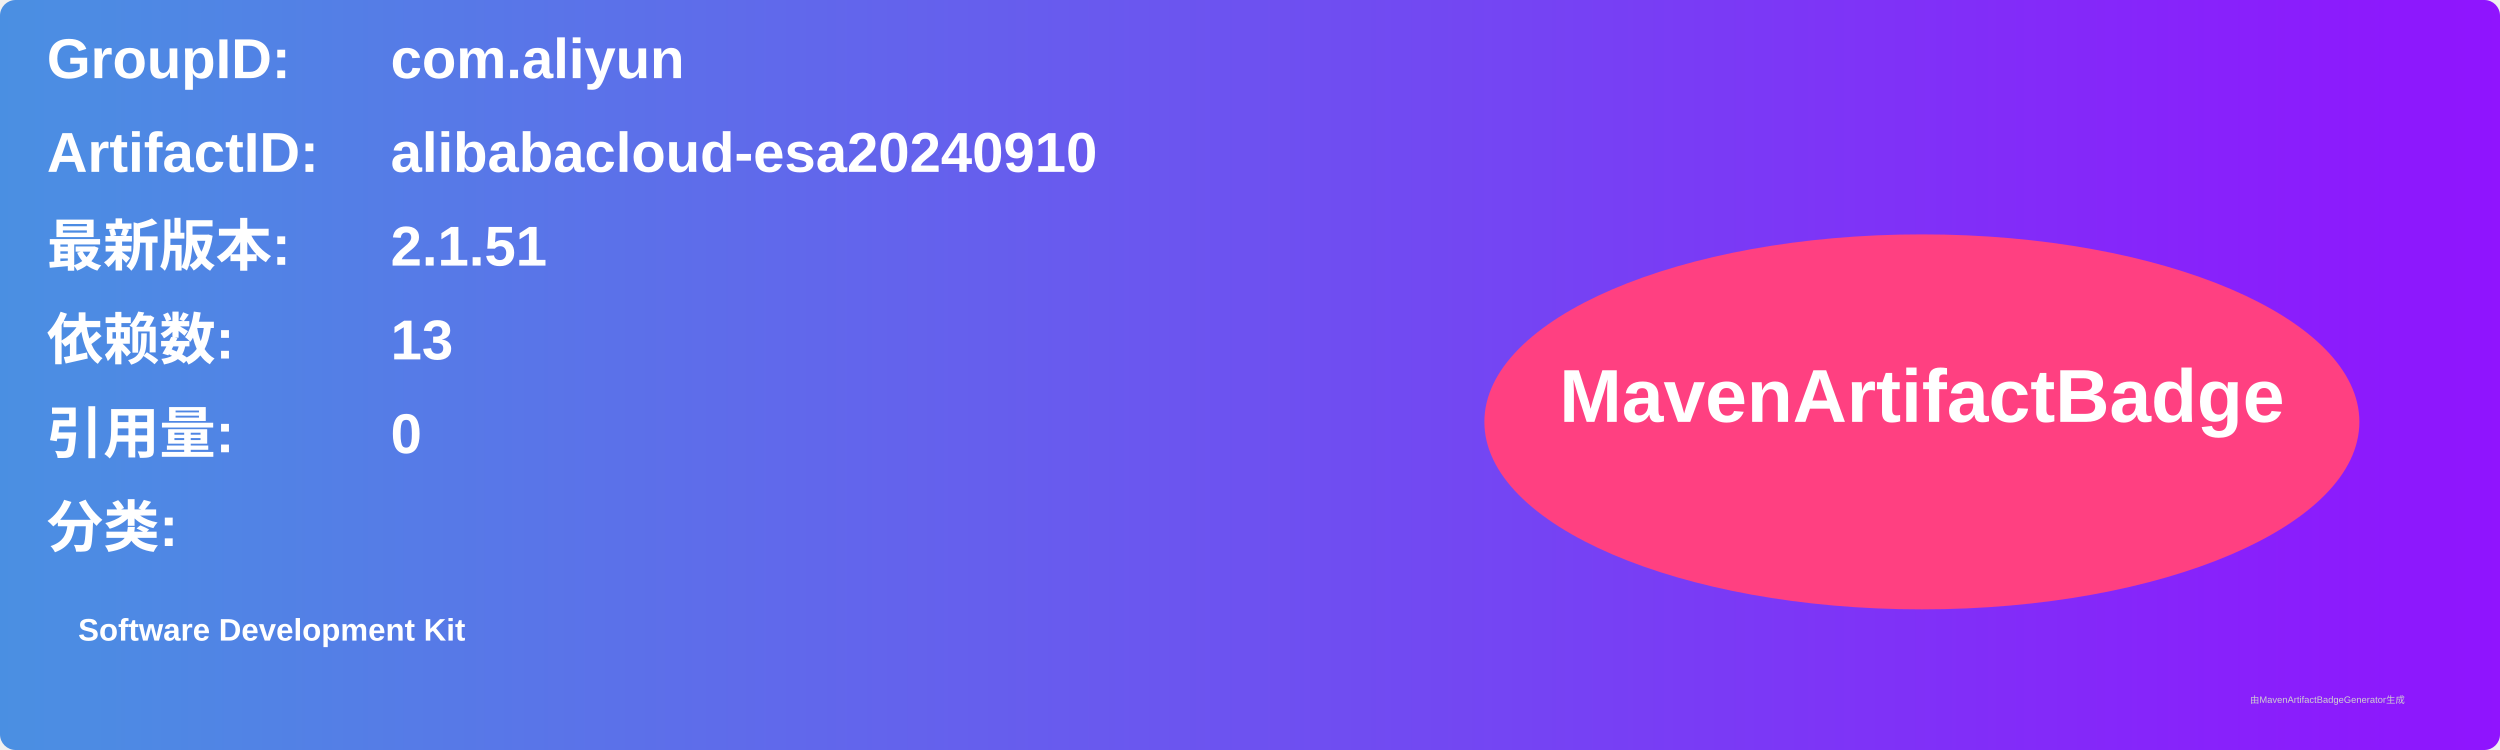
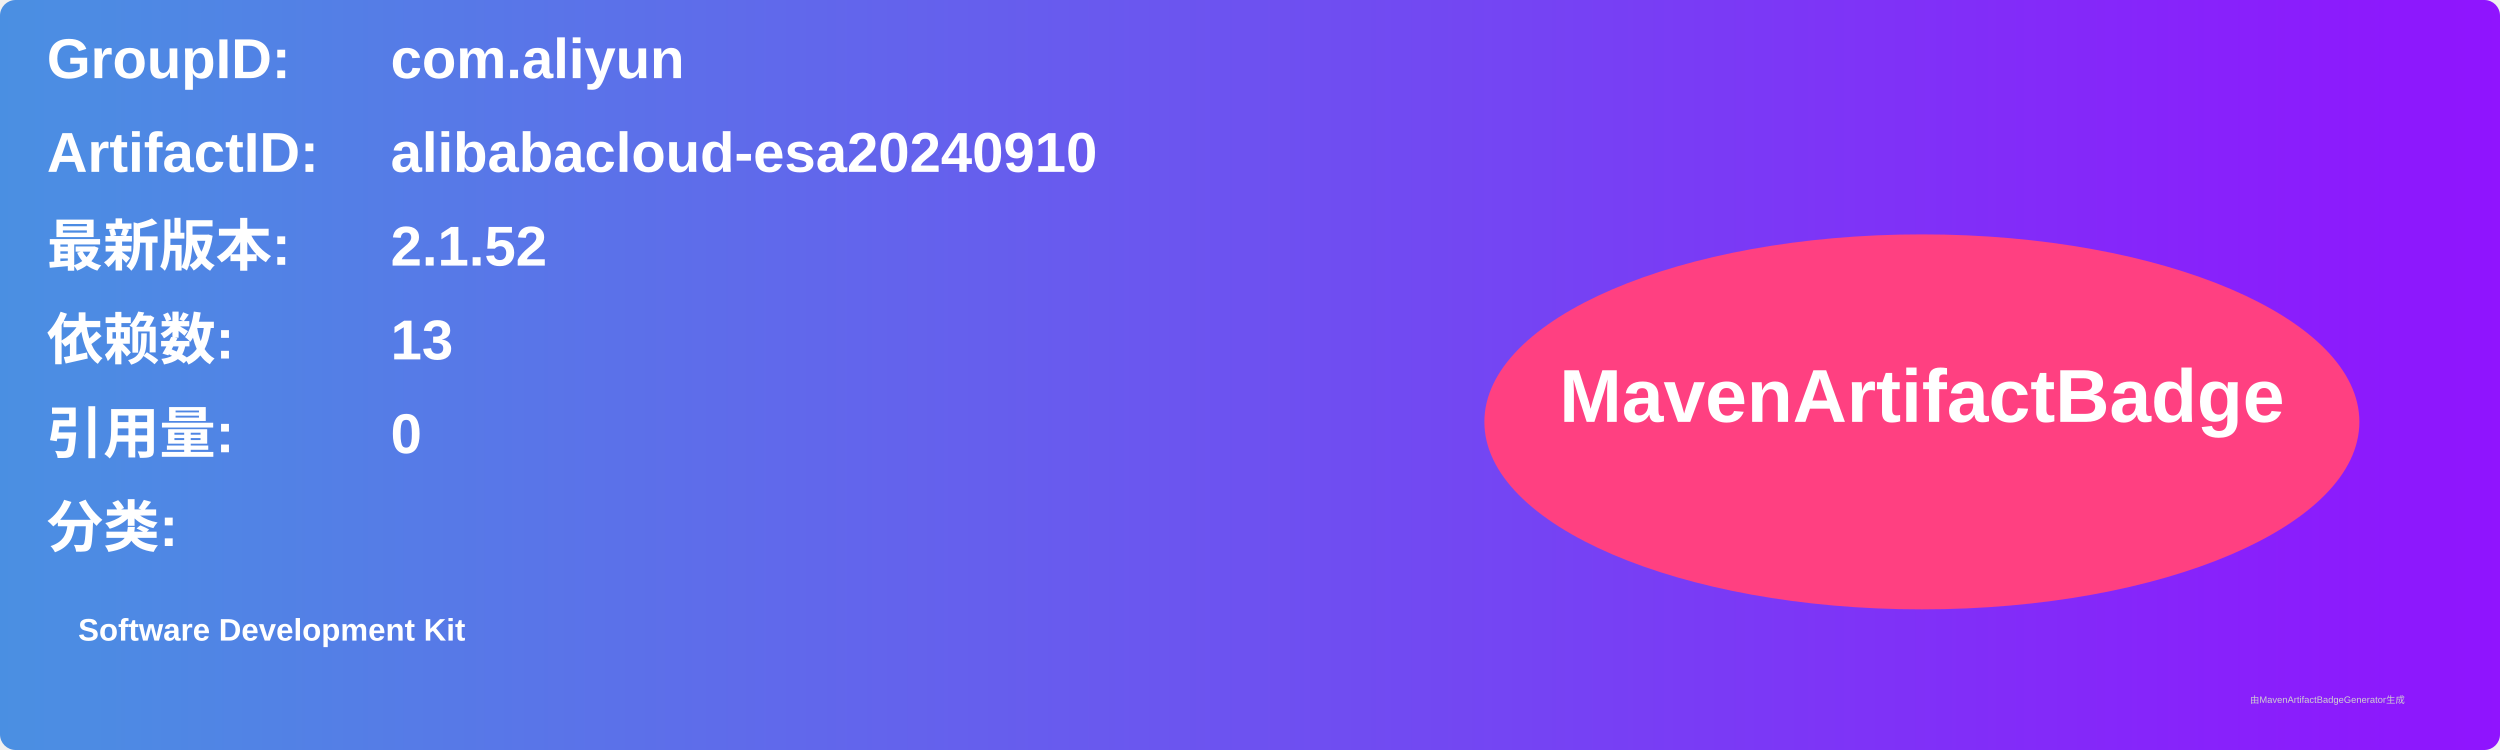
<svg xmlns="http://www.w3.org/2000/svg" width="800" height="240" viewBox="0 0 800 240">
  <linearGradient id="grad" x1="0%" y1="0%" x2="100%" y2="0%">
    <stop offset="0%" stop-color="#4a90e2" />
    <stop offset="100%" stop-color="#9013fe" />
  </linearGradient>
  <rect width="100%" height="100%" rx="5" ry="5" fill="url(#grad)" />
  <g transform="translate(15, 15)">
    <text x="0" y="10" font-family="Arial" font-size="18" fill="white" font-weight="bold" width="260">GroupID:</text>
    <text x="110" y="10" font-family="Arial" font-size="18" fill="white" font-weight="bold" width="460">com.aliyun</text>
    <text x="0" y="40" font-family="Arial" font-size="18" fill="white" font-weight="bold" width="260">ArtifactID:</text>
    <text x="110" y="40" font-family="Arial" font-size="18" fill="white" font-weight="bold" width="460">alibabacloud-esa20240910</text>
    <text x="0" y="70" font-family="Arial" font-size="18" fill="white" font-weight="bold">最新版本:</text>
    <text x="110" y="70" font-family="Arial" font-size="18" fill="white" font-weight="bold">
-       <tspan font-weight="bold">2.1.51</tspan>
+       <tspan font-weight="bold">2.1.52</tspan>
    </text>
    <text x="0" y="100" font-family="Arial" font-size="18" fill="white" font-weight="bold">依赖数: </text>
    <text x="110" y="100" font-family="Arial" font-size="18" fill="white">
      <tspan font-weight="bold">13</tspan>
    </text>
    <text x="0" y="130" font-family="Arial" font-size="18" fill="white" font-weight="bold">引用量: </text>
    <text x="110" y="130" font-family="Arial" font-size="18" fill="white">
      <tspan font-weight="bold">0</tspan>
    </text>
    <text x="0" y="160" font-family="Arial" font-size="18" fill="white" font-weight="bold">分类:</text>
    <text x="10" y="190" font-family="Arial" font-size="10" fill="white">
      <tspan font-weight="bold">Software Development Kit</tspan>
    </text>
    <ellipse cx="600" cy="120" rx="140" ry="60" fill="#ff4081" />
    <text x="600" y="120" text-anchor="middle" font-family="Arial" font-size="24" fill="white" font-weight="bold">MavenArtifactBadge</text>
  </g>
  <text x="720" y="225" font-family="Arial" font-size="3" fill="#d0d0d0">由MavenArtifactBadgeGenerator生成</text>
</svg>
